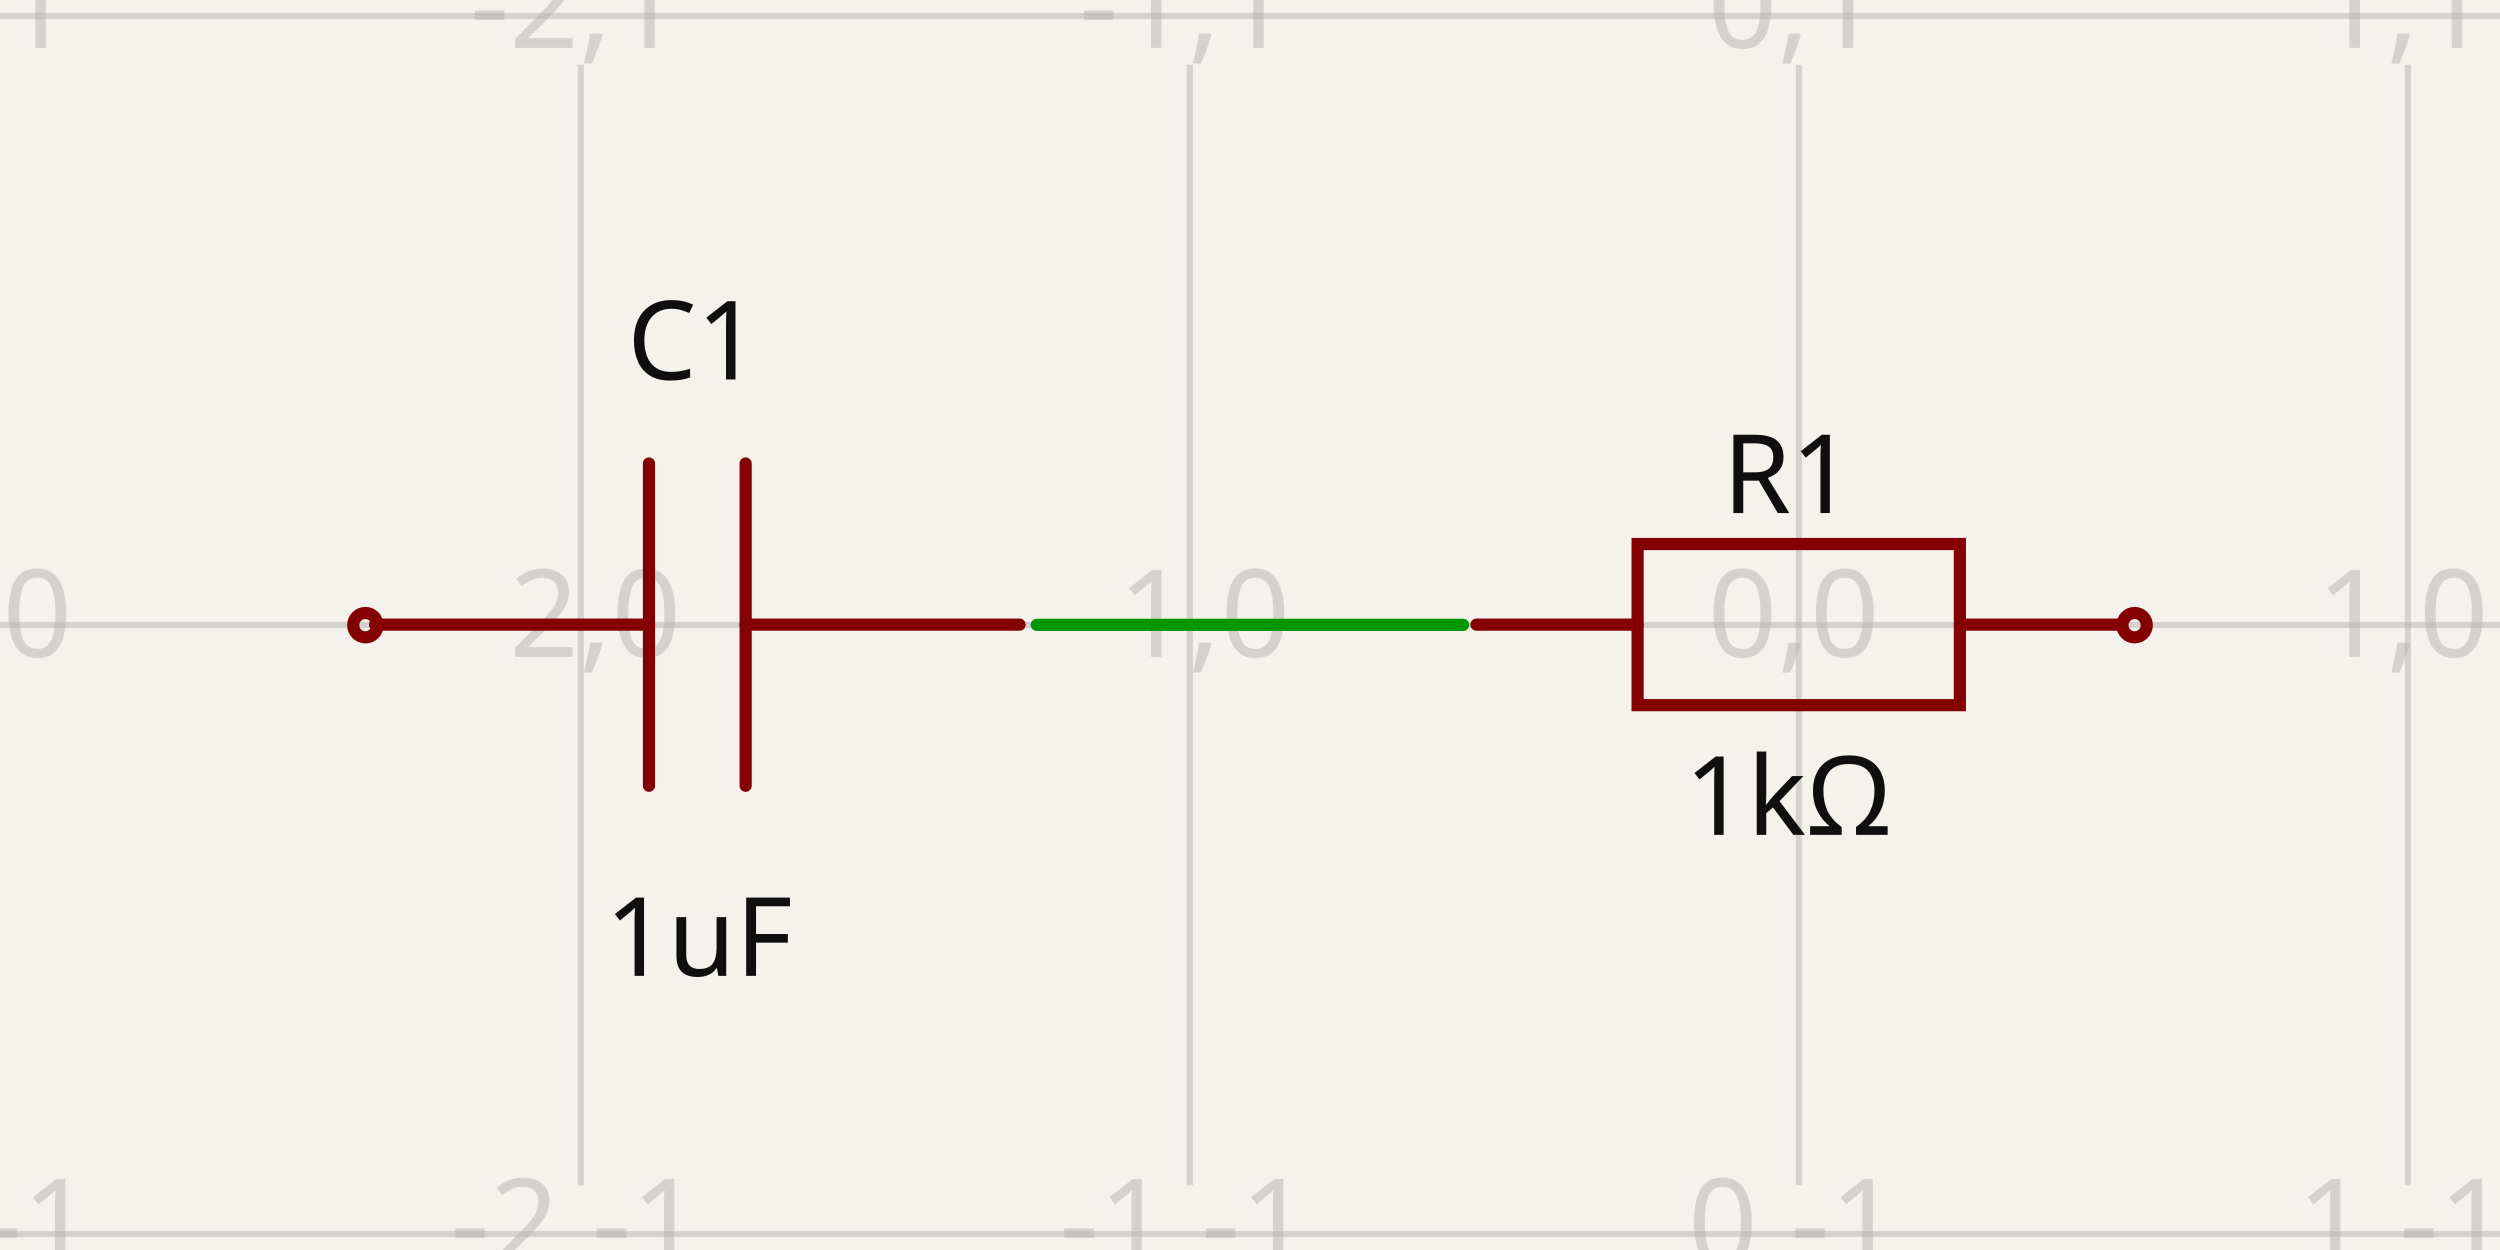
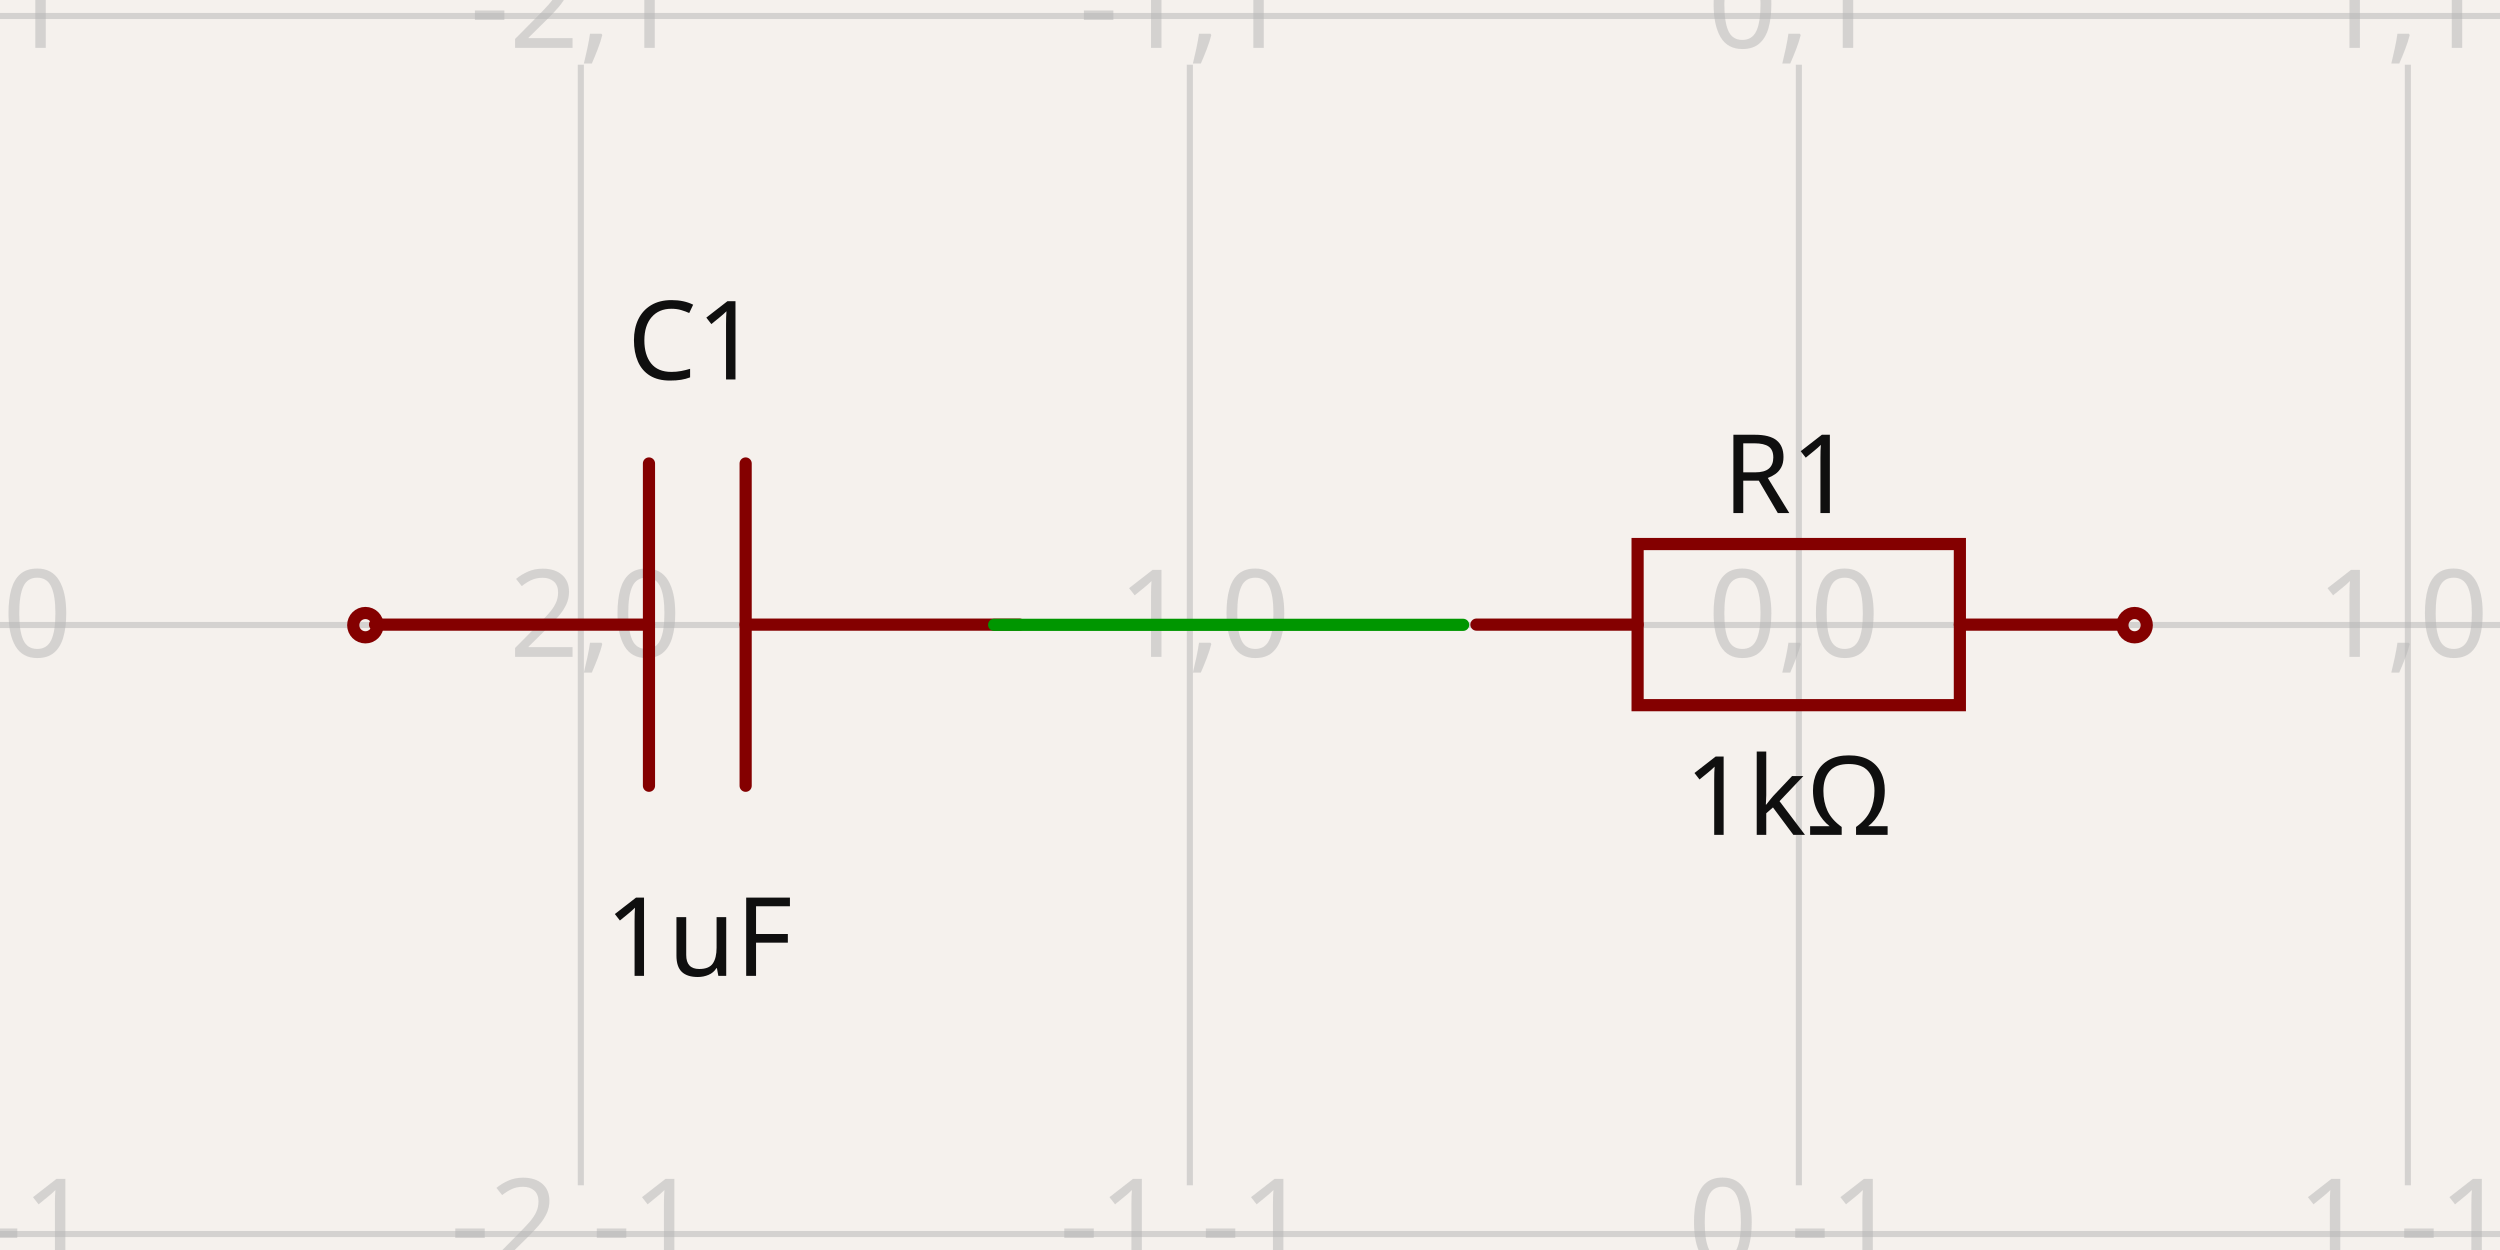
- <svg xmlns="http://www.w3.org/2000/svg" width="1200" height="600" style="background-color: rgb(245, 241, 237)" data-real-to-screen-transform="matrix(292.3264311815,0,0,-292.3264311815,863.4472984166,299.9999707674)" data-software-used-string="@tscircuit/core@0.0.656">
+ <svg xmlns="http://www.w3.org/2000/svg" width="1200" height="600" style="background-color: rgb(245, 241, 237)" data-real-to-screen-transform="matrix(292.3264311815,0,0,-292.3264311815,863.4472984166,299.9999707674)" data-software-used-string="@tscircuit/core@0.0.658">
  <style>
              .boundary { fill: rgb(245, 241, 237); }
              .schematic-boundary { fill: none; stroke: #fff; }
              .component { fill: none; stroke: rgb(132, 0, 0); }
              .chip { fill: rgb(255, 255, 194); stroke: rgb(132, 0, 0); }
              .component-pin { fill: none; stroke: rgb(132, 0, 0); }
              .trace:hover {
                filter: invert(1);
              }
              .trace:hover .trace-crossing-outline {
                opacity: 0;
              }
              .trace:hover .trace-junction {
                filter: invert(1);
              }
              .text { font-family: sans-serif; fill: rgb(0, 150, 0); }
              .pin-number { fill: rgb(169, 0, 0); }
              .port-label { fill: rgb(0, 100, 100); }
              .component-name { fill: rgb(0, 100, 100); }
            </style>
  <rect class="boundary" x="0" y="0" width="1200" height="600" />
  <g class="grid">
    <line x1="-13.532" y1="568.943" x2="-13.532" y2="31.057" stroke="rgb(181, 181, 181)" stroke-width="2.923" stroke-opacity="0.5" />
    <line x1="278.794" y1="568.943" x2="278.794" y2="31.057" stroke="rgb(181, 181, 181)" stroke-width="2.923" stroke-opacity="0.5" />
    <line x1="571.121" y1="568.943" x2="571.121" y2="31.057" stroke="rgb(181, 181, 181)" stroke-width="2.923" stroke-opacity="0.5" />
    <line x1="863.447" y1="568.943" x2="863.447" y2="31.057" stroke="rgb(181, 181, 181)" stroke-width="2.923" stroke-opacity="0.5" />
    <line x1="1155.774" y1="568.943" x2="1155.774" y2="31.057" stroke="rgb(181, 181, 181)" stroke-width="2.923" stroke-opacity="0.5" />
    <line x1="1448.1" y1="568.943" x2="1448.1" y2="31.057" stroke="rgb(181, 181, 181)" stroke-width="2.923" stroke-opacity="0.5" />
    <line x1="-6.934897101018578e-12" y1="592.326" x2="1200" y2="592.326" stroke="rgb(181, 181, 181)" stroke-width="2.923" stroke-opacity="0.5" />
    <line x1="-6.934897101018578e-12" y1="300" x2="1200" y2="300" stroke="rgb(181, 181, 181)" stroke-width="2.923" stroke-opacity="0.5" />
    <line x1="-6.934897101018578e-12" y1="7.674" x2="1200" y2="7.674" stroke="rgb(181, 181, 181)" stroke-width="2.923" stroke-opacity="0.5" />
    <text x="-16.032" y="587.326" fill="rgb(181, 181, 181)" font-size="58.465" fill-opacity="0.5" text-anchor="middle" dominant-baseline="middle" font-family="sans-serif">-3,-1</text>
    <text x="-16.032" y="295" fill="rgb(181, 181, 181)" font-size="58.465" fill-opacity="0.5" text-anchor="middle" dominant-baseline="middle" font-family="sans-serif">-3,0</text>
    <text x="-16.032" y="2.674" fill="rgb(181, 181, 181)" font-size="58.465" fill-opacity="0.5" text-anchor="middle" dominant-baseline="middle" font-family="sans-serif">-3,1</text>
    <text x="276.294" y="587.326" fill="rgb(181, 181, 181)" font-size="58.465" fill-opacity="0.5" text-anchor="middle" dominant-baseline="middle" font-family="sans-serif">-2,-1</text>
    <text x="276.294" y="295" fill="rgb(181, 181, 181)" font-size="58.465" fill-opacity="0.5" text-anchor="middle" dominant-baseline="middle" font-family="sans-serif">-2,0</text>
    <text x="276.294" y="2.674" fill="rgb(181, 181, 181)" font-size="58.465" fill-opacity="0.5" text-anchor="middle" dominant-baseline="middle" font-family="sans-serif">-2,1</text>
    <text x="568.621" y="587.326" fill="rgb(181, 181, 181)" font-size="58.465" fill-opacity="0.5" text-anchor="middle" dominant-baseline="middle" font-family="sans-serif">-1,-1</text>
    <text x="568.621" y="295" fill="rgb(181, 181, 181)" font-size="58.465" fill-opacity="0.5" text-anchor="middle" dominant-baseline="middle" font-family="sans-serif">-1,0</text>
    <text x="568.621" y="2.674" fill="rgb(181, 181, 181)" font-size="58.465" fill-opacity="0.5" text-anchor="middle" dominant-baseline="middle" font-family="sans-serif">-1,1</text>
    <text x="860.947" y="587.326" fill="rgb(181, 181, 181)" font-size="58.465" fill-opacity="0.5" text-anchor="middle" dominant-baseline="middle" font-family="sans-serif">0,-1</text>
    <text x="860.947" y="295" fill="rgb(181, 181, 181)" font-size="58.465" fill-opacity="0.5" text-anchor="middle" dominant-baseline="middle" font-family="sans-serif">0,0</text>
    <text x="860.947" y="2.674" fill="rgb(181, 181, 181)" font-size="58.465" fill-opacity="0.5" text-anchor="middle" dominant-baseline="middle" font-family="sans-serif">0,1</text>
    <text x="1153.274" y="587.326" fill="rgb(181, 181, 181)" font-size="58.465" fill-opacity="0.5" text-anchor="middle" dominant-baseline="middle" font-family="sans-serif">1,-1</text>
    <text x="1153.274" y="295" fill="rgb(181, 181, 181)" font-size="58.465" fill-opacity="0.5" text-anchor="middle" dominant-baseline="middle" font-family="sans-serif">1,0</text>
    <text x="1153.274" y="2.674" fill="rgb(181, 181, 181)" font-size="58.465" fill-opacity="0.5" text-anchor="middle" dominant-baseline="middle" font-family="sans-serif">1,1</text>
    <text x="1445.6" y="587.326" fill="rgb(181, 181, 181)" font-size="58.465" fill-opacity="0.5" text-anchor="middle" dominant-baseline="middle" font-family="sans-serif">2,-1</text>
    <text x="1445.6" y="295" fill="rgb(181, 181, 181)" font-size="58.465" fill-opacity="0.5" text-anchor="middle" dominant-baseline="middle" font-family="sans-serif">2,0</text>
    <text x="1445.6" y="2.674" fill="rgb(181, 181, 181)" font-size="58.465" fill-opacity="0.5" text-anchor="middle" dominant-baseline="middle" font-family="sans-serif">2,1</text>
  </g>
  <g data-circuit-json-type="schematic_component" data-schematic-component-id="schematic_component_0">
    <rect class="component-overlay" x="708.704" y="261.144" width="309.379" height="77.345" fill="transparent" />
    <path d="M 708.704 299.816 L 786.049 299.816" stroke="rgb(132, 0, 0)" fill="none" stroke-width="5.847px" stroke-linecap="round" />
    <path d="M 940.738 299.816 L 1018.083 299.816" stroke="rgb(132, 0, 0)" fill="none" stroke-width="5.847px" stroke-linecap="round" />
    <path d="M 863.393 261.144 L 940.738 261.144 L 940.738 338.488 L 786.049 338.488 L 786.049 261.144 L 863.393 261.144" stroke="rgb(132, 0, 0)" fill="none" stroke-width="5.847px" stroke-linecap="round" />
    <text x="858.332" y="246.261" fill="rgb(15, 15, 15)" font-family="sans-serif" text-anchor="middle" dominant-baseline="auto" font-size="52.619px">R1</text>
    <text x="858.332" y="359.897" fill="rgb(15, 15, 15)" font-family="sans-serif" text-anchor="middle" dominant-baseline="hanging" font-size="52.619px">1kΩ</text>
    <circle cx="1024.604" cy="300.08" r="5.847px" stroke-width="5.847px" fill="none" stroke="rgb(132, 0, 0)" />
  </g>
  <g data-circuit-json-type="schematic_component" data-schematic-component-id="schematic_component_1">
    <rect class="component-overlay" x="180.019" y="222.471" width="309.379" height="154.689" fill="transparent" />
    <path d="M 489.397 299.816 L 357.911 299.816" stroke="rgb(132, 0, 0)" fill="none" stroke-width="5.847px" stroke-linecap="round" />
    <path d="M 311.505 299.816 L 180.019 299.816" stroke="rgb(132, 0, 0)" fill="none" stroke-width="5.847px" stroke-linecap="round" />
    <path d="M 357.911 222.471 L 357.911 377.161" stroke="rgb(132, 0, 0)" fill="none" stroke-width="5.847px" stroke-linecap="round" />
    <path d="M 311.505 222.471 L 311.505 377.161" stroke="rgb(132, 0, 0)" fill="none" stroke-width="5.847px" stroke-linecap="round" />
    <text x="332.768" y="182.142" fill="rgb(15, 15, 15)" font-family="sans-serif" text-anchor="middle" dominant-baseline="auto" font-size="52.619px">C1</text>
    <text x="335.403" y="427.595" fill="rgb(15, 15, 15)" font-family="sans-serif" text-anchor="middle" dominant-baseline="hanging" font-size="52.619px">1uF</text>
    <circle cx="175.396" cy="300.08" r="5.847px" stroke-width="5.847px" fill="none" stroke="rgb(132, 0, 0)" />
  </g>
  <g class="trace" data-circuit-json-type="schematic_trace" data-schematic-trace-id="schematic_trace_0">
-     <path d="M 702.29 299.92 L 643.825 299.92 L 599.976 299.92 L 556.127 299.92 L 497.662 299.92" class="trace-invisible-hover-outline" stroke="rgb(0, 150, 0)" fill="none" stroke-width="46.772px" stroke-linecap="round" opacity="0" stroke-linejoin="round" />
-     <path d="M 702.29 299.92 L 643.825 299.92 L 599.976 299.92 L 556.127 299.92 L 497.662 299.92" stroke="rgb(0, 150, 0)" fill="none" stroke-width="5.847px" stroke-linecap="round" stroke-linejoin="round" />
+     <path d="M 702.29 299.92 L 477.199 299.92 L 477.199 299.92 L 497.662 299.92" class="trace-invisible-hover-outline" stroke="rgb(0, 150, 0)" fill="none" stroke-width="46.772px" stroke-linecap="round" opacity="0" stroke-linejoin="round" />
+     <path d="M 702.29 299.92 L 477.199 299.92 L 477.199 299.92 L 497.662 299.92" stroke="rgb(0, 150, 0)" fill="none" stroke-width="5.847px" stroke-linecap="round" stroke-linejoin="round" />
  </g>
  <g class="schematic-port-hover" data-schematic-port-id="source_port_0">
    <circle cx="702.29" cy="299.92" r="11.693" fill="red" opacity="0" />
  </g>
  <g class="schematic-port-hover" data-schematic-port-id="source_port_1">
    <circle cx="1024.604" cy="300.08" r="11.693" fill="red" opacity="0" />
  </g>
  <g class="schematic-port-hover" data-schematic-port-id="source_port_2">
    <circle cx="497.662" cy="299.92" r="11.693" fill="red" opacity="0" />
  </g>
  <g class="schematic-port-hover" data-schematic-port-id="source_port_3">
    <circle cx="175.396" cy="300.08" r="11.693" fill="red" opacity="0" />
  </g>
</svg>
